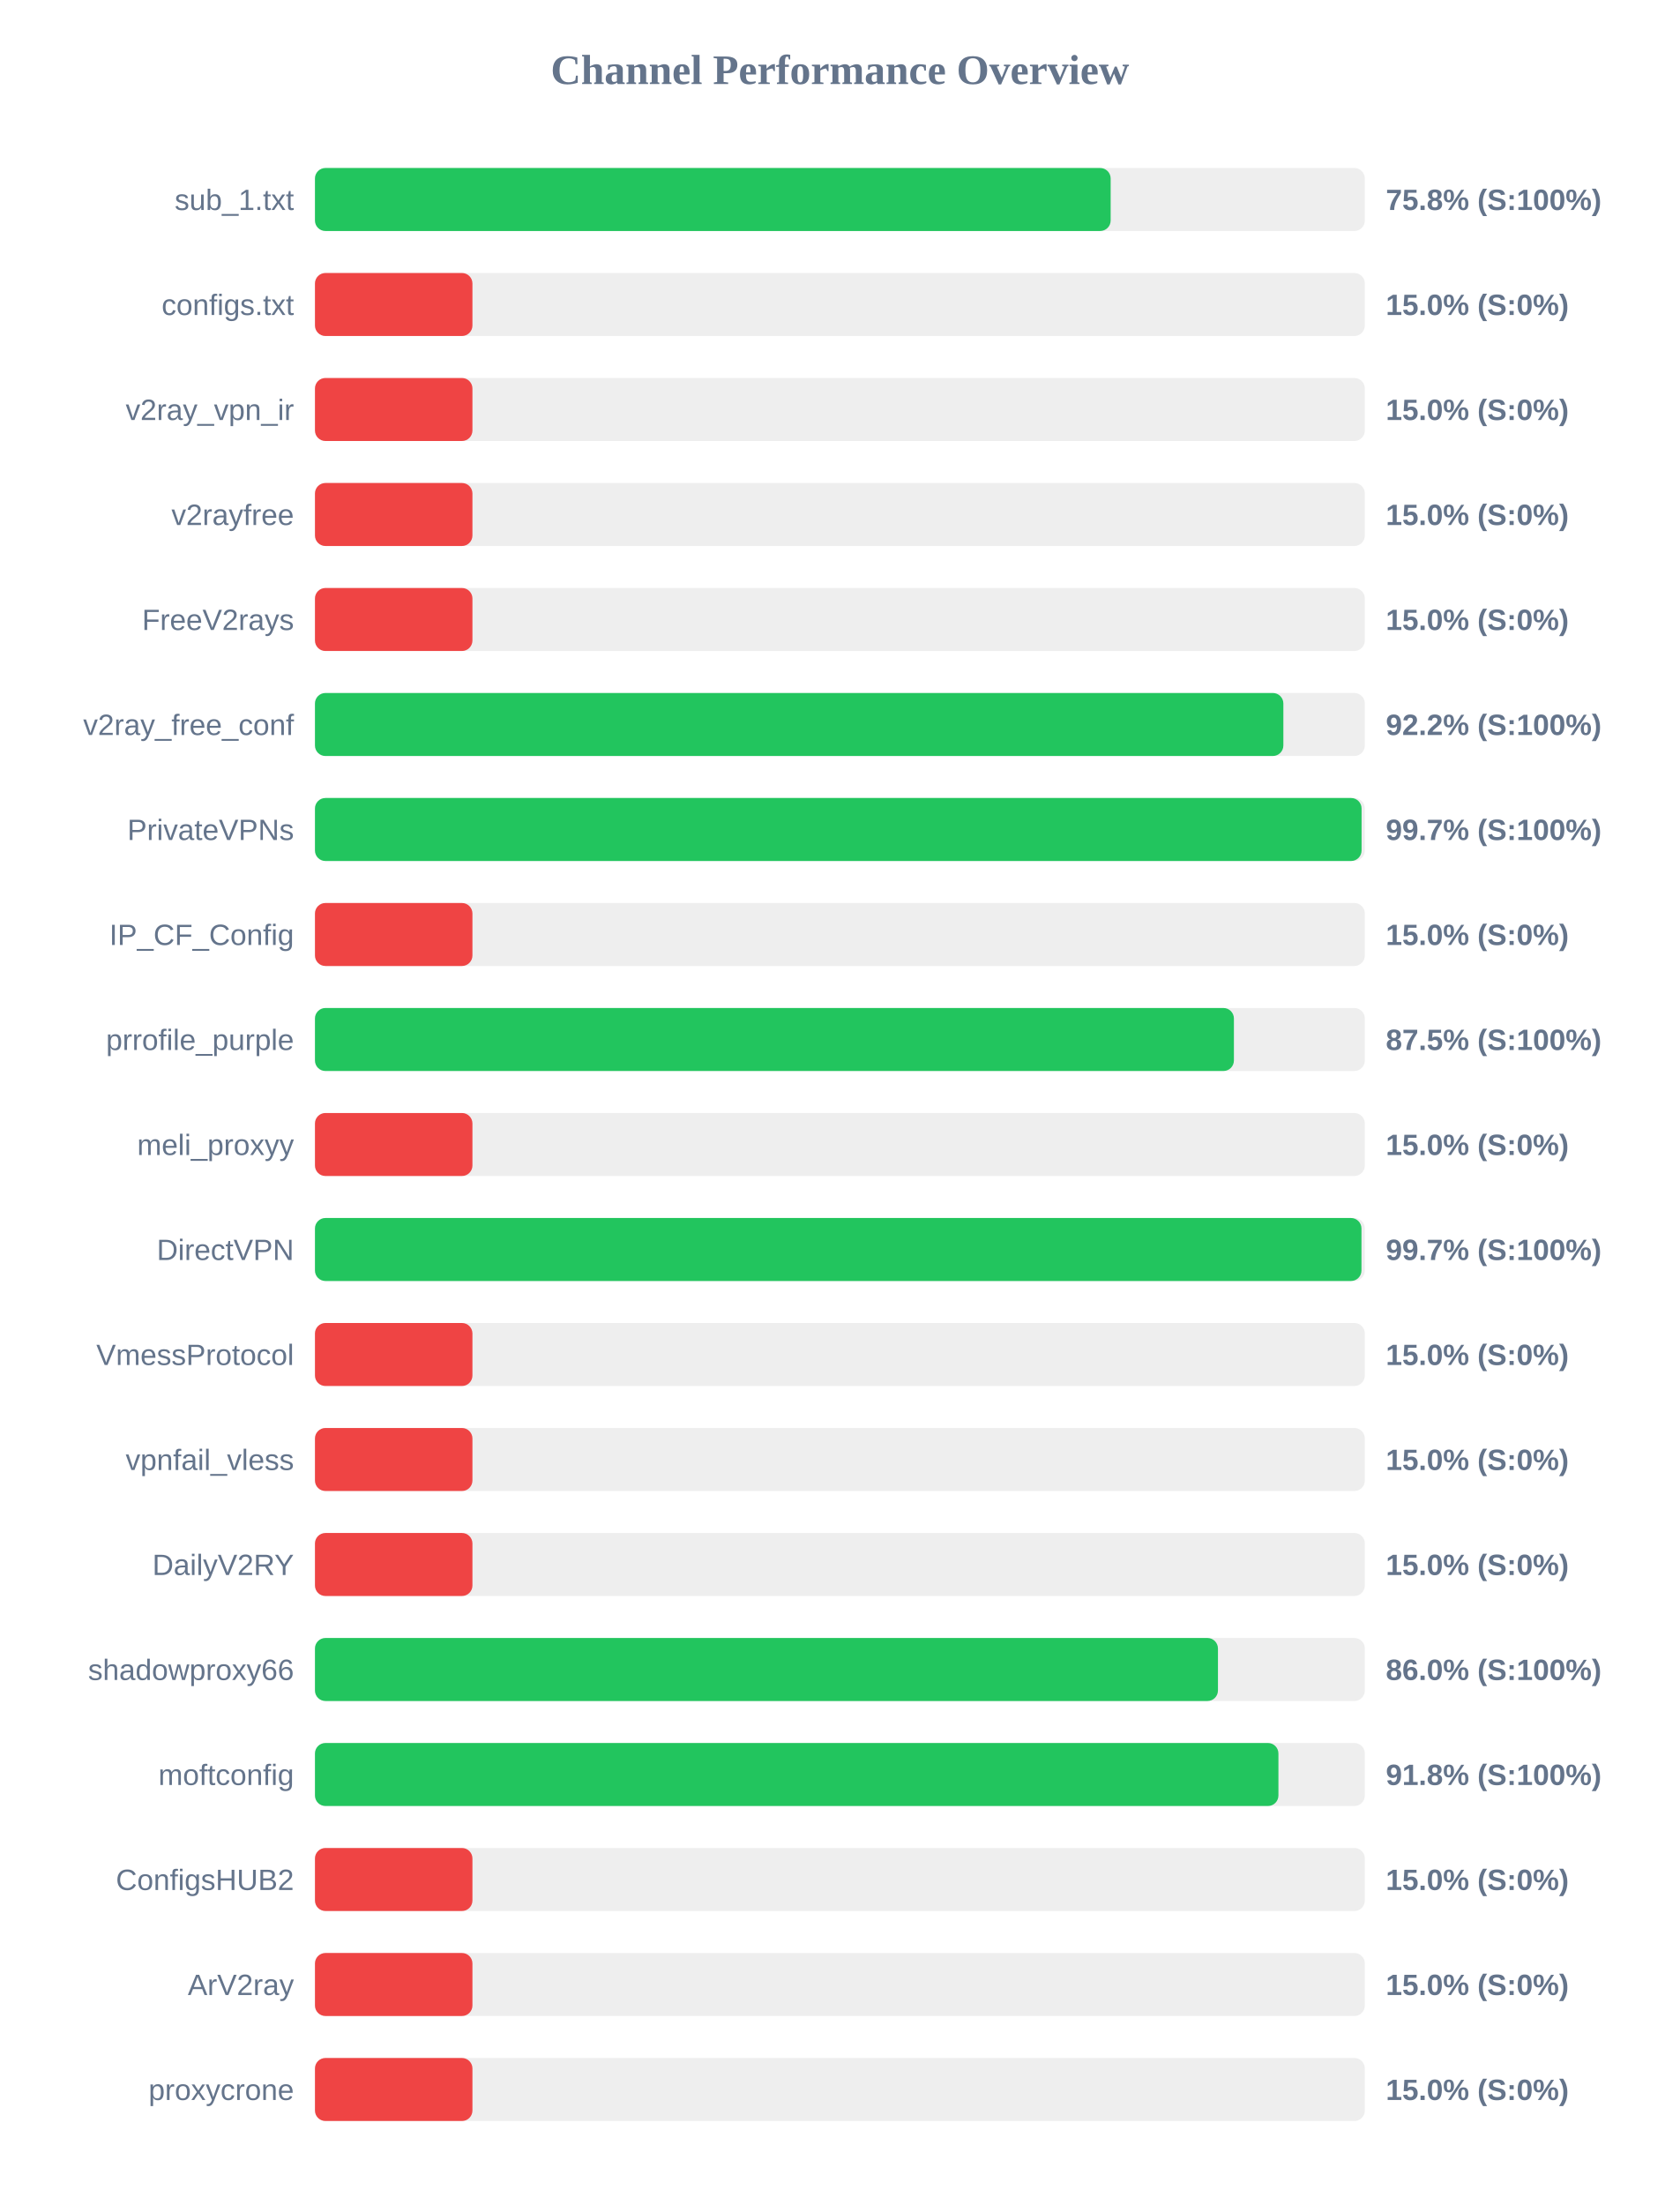
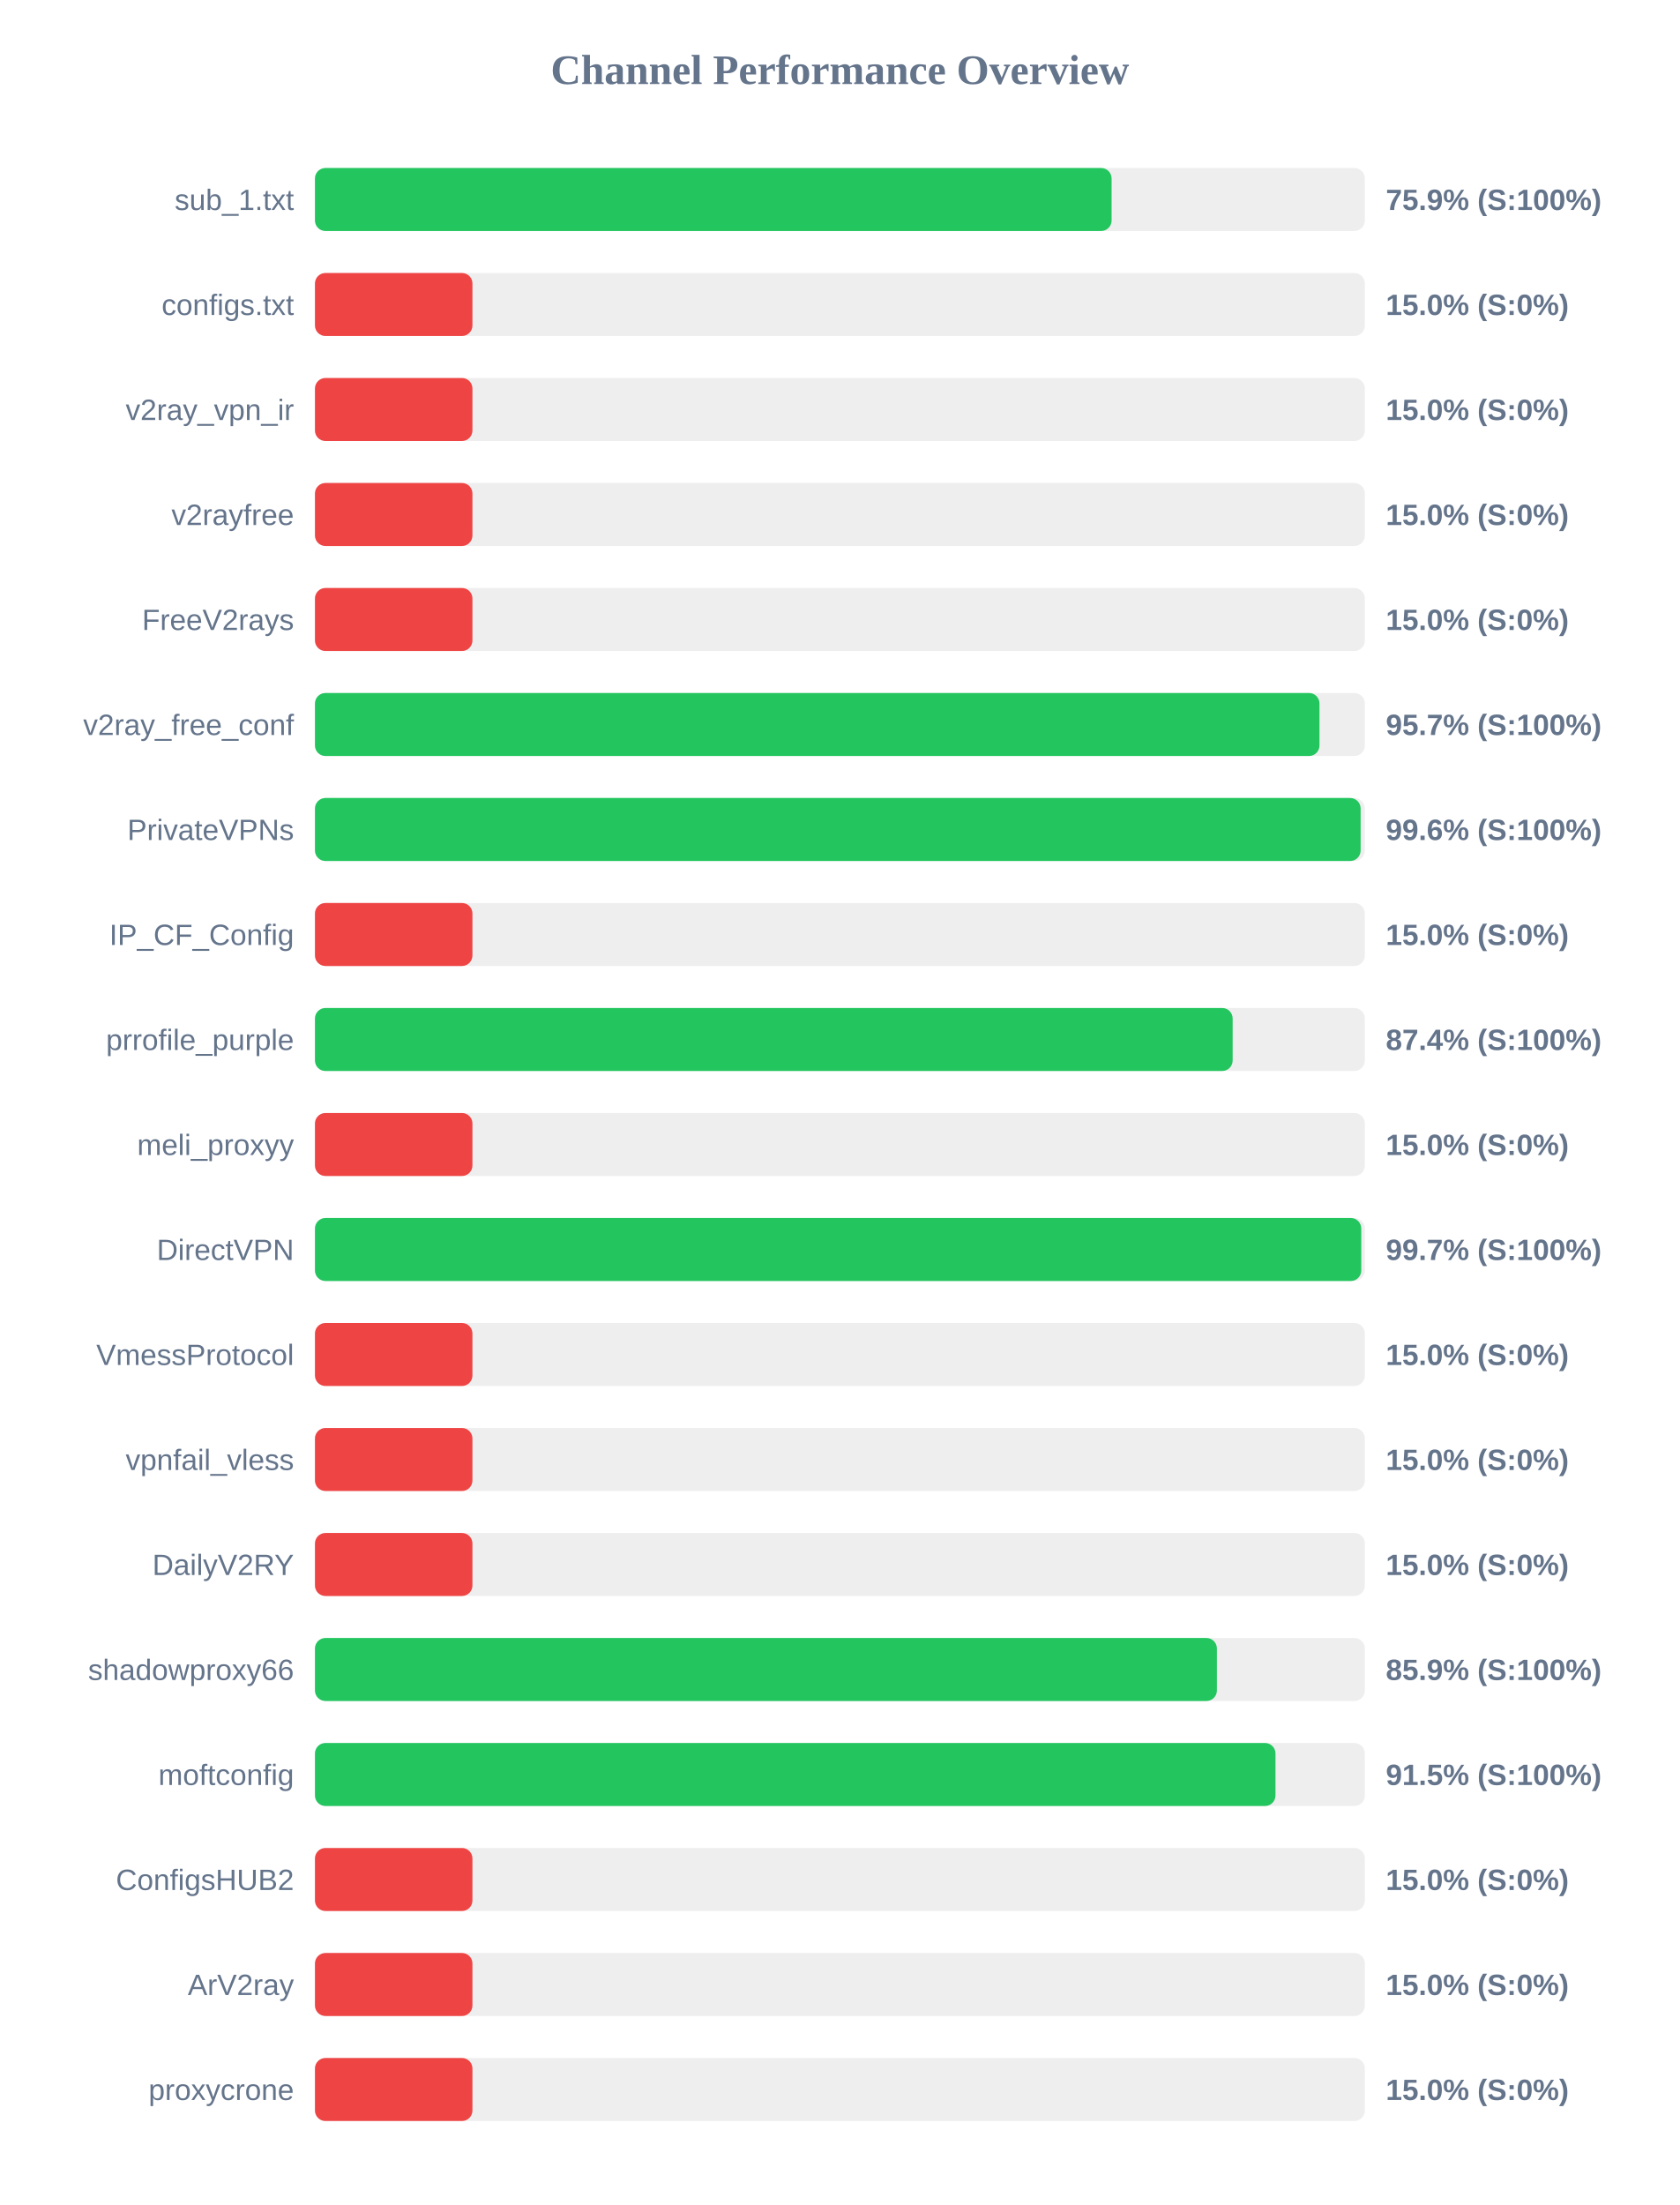
<svg xmlns="http://www.w3.org/2000/svg" width="800" height="1050" version="1.1">
  <style>
        .row { font: 14px Arial; fill: #64748b; }
        .score { font: bold 14px Arial; fill: #64748b; }
    </style>
  <text x="400" y="40" text-anchor="middle" font-size="20px" font-weight="bold" fill="#64748b">Channel Performance Overview</text>
  <rect x="150" y="80" width="500" height="30" fill="#eee" rx="5" />
-   <rect x="150" y="80" width="378.95" height="30" fill="#22c55e" rx="5" />
+   <rect x="150" y="80" width="379.4" height="30" fill="#22c55e" rx="5" />
  <text x="140" y="100" text-anchor="end" class="row">sub_1.txt</text>
-   <text x="660" y="100" text-anchor="start" class="score">75.8% (S:100%)</text>
+   <text x="660" y="100" text-anchor="start" class="score">75.9% (S:100%)</text>
  <rect x="150" y="130" width="500" height="30" fill="#eee" rx="5" />
  <rect x="150" y="130" width="75.0" height="30" fill="#ef4444" rx="5" />
  <text x="140" y="150" text-anchor="end" class="row">configs.txt</text>
  <text x="660" y="150" text-anchor="start" class="score">15.0% (S:0%)</text>
  <rect x="150" y="180" width="500" height="30" fill="#eee" rx="5" />
  <rect x="150" y="180" width="75.0" height="30" fill="#ef4444" rx="5" />
  <text x="140" y="200" text-anchor="end" class="row">v2ray_vpn_ir</text>
  <text x="660" y="200" text-anchor="start" class="score">15.0% (S:0%)</text>
  <rect x="150" y="230" width="500" height="30" fill="#eee" rx="5" />
  <rect x="150" y="230" width="75.0" height="30" fill="#ef4444" rx="5" />
  <text x="140" y="250" text-anchor="end" class="row">v2rayfree</text>
  <text x="660" y="250" text-anchor="start" class="score">15.0% (S:0%)</text>
  <rect x="150" y="280" width="500" height="30" fill="#eee" rx="5" />
  <rect x="150" y="280" width="75.0" height="30" fill="#ef4444" rx="5" />
  <text x="140" y="300" text-anchor="end" class="row">FreeV2rays</text>
  <text x="660" y="300" text-anchor="start" class="score">15.0% (S:0%)</text>
  <rect x="150" y="330" width="500" height="30" fill="#eee" rx="5" />
-   <rect x="150" y="330" width="461.2" height="30" fill="#22c55e" rx="5" />
+   <rect x="150" y="330" width="478.4" height="30" fill="#22c55e" rx="5" />
  <text x="140" y="350" text-anchor="end" class="row">v2ray_free_conf</text>
-   <text x="660" y="350" text-anchor="start" class="score">92.2% (S:100%)</text>
+   <text x="660" y="350" text-anchor="start" class="score">95.7% (S:100%)</text>
  <rect x="150" y="380" width="500" height="30" fill="#eee" rx="5" />
-   <rect x="150" y="380" width="498.45" height="30" fill="#22c55e" rx="5" />
+   <rect x="150" y="380" width="498.0" height="30" fill="#22c55e" rx="5" />
  <text x="140" y="400" text-anchor="end" class="row">PrivateVPNs</text>
-   <text x="660" y="400" text-anchor="start" class="score">99.7% (S:100%)</text>
+   <text x="660" y="400" text-anchor="start" class="score">99.6% (S:100%)</text>
  <rect x="150" y="430" width="500" height="30" fill="#eee" rx="5" />
  <rect x="150" y="430" width="75.0" height="30" fill="#ef4444" rx="5" />
  <text x="140" y="450" text-anchor="end" class="row">IP_CF_Config</text>
  <text x="660" y="450" text-anchor="start" class="score">15.0% (S:0%)</text>
  <rect x="150" y="480" width="500" height="30" fill="#eee" rx="5" />
-   <rect x="150" y="480" width="437.65" height="30" fill="#22c55e" rx="5" />
+   <rect x="150" y="480" width="437.05" height="30" fill="#22c55e" rx="5" />
  <text x="140" y="500" text-anchor="end" class="row">prrofile_purple</text>
-   <text x="660" y="500" text-anchor="start" class="score">87.5% (S:100%)</text>
+   <text x="660" y="500" text-anchor="start" class="score">87.4% (S:100%)</text>
  <rect x="150" y="530" width="500" height="30" fill="#eee" rx="5" />
  <rect x="150" y="530" width="75.0" height="30" fill="#ef4444" rx="5" />
  <text x="140" y="550" text-anchor="end" class="row">meli_proxyy</text>
  <text x="660" y="550" text-anchor="start" class="score">15.0% (S:0%)</text>
  <rect x="150" y="580" width="500" height="30" fill="#eee" rx="5" />
-   <rect x="150" y="580" width="498.4" height="30" fill="#22c55e" rx="5" />
+   <rect x="150" y="580" width="498.3" height="30" fill="#22c55e" rx="5" />
  <text x="140" y="600" text-anchor="end" class="row">DirectVPN</text>
  <text x="660" y="600" text-anchor="start" class="score">99.7% (S:100%)</text>
  <rect x="150" y="630" width="500" height="30" fill="#eee" rx="5" />
  <rect x="150" y="630" width="75.0" height="30" fill="#ef4444" rx="5" />
  <text x="140" y="650" text-anchor="end" class="row">VmessProtocol</text>
  <text x="660" y="650" text-anchor="start" class="score">15.0% (S:0%)</text>
  <rect x="150" y="680" width="500" height="30" fill="#eee" rx="5" />
  <rect x="150" y="680" width="75.0" height="30" fill="#ef4444" rx="5" />
  <text x="140" y="700" text-anchor="end" class="row">vpnfail_vless</text>
  <text x="660" y="700" text-anchor="start" class="score">15.0% (S:0%)</text>
  <rect x="150" y="730" width="500" height="30" fill="#eee" rx="5" />
  <rect x="150" y="730" width="75.0" height="30" fill="#ef4444" rx="5" />
  <text x="140" y="750" text-anchor="end" class="row">DailyV2RY</text>
  <text x="660" y="750" text-anchor="start" class="score">15.0% (S:0%)</text>
  <rect x="150" y="780" width="500" height="30" fill="#eee" rx="5" />
-   <rect x="150" y="780" width="430.05" height="30" fill="#22c55e" rx="5" />
+   <rect x="150" y="780" width="429.55" height="30" fill="#22c55e" rx="5" />
  <text x="140" y="800" text-anchor="end" class="row">shadowproxy66</text>
-   <text x="660" y="800" text-anchor="start" class="score">86.0% (S:100%)</text>
+   <text x="660" y="800" text-anchor="start" class="score">85.9% (S:100%)</text>
  <rect x="150" y="830" width="500" height="30" fill="#eee" rx="5" />
-   <rect x="150" y="830" width="458.85" height="30" fill="#22c55e" rx="5" />
+   <rect x="150" y="830" width="457.45" height="30" fill="#22c55e" rx="5" />
  <text x="140" y="850" text-anchor="end" class="row">moftconfig</text>
-   <text x="660" y="850" text-anchor="start" class="score">91.8% (S:100%)</text>
+   <text x="660" y="850" text-anchor="start" class="score">91.5% (S:100%)</text>
  <rect x="150" y="880" width="500" height="30" fill="#eee" rx="5" />
  <rect x="150" y="880" width="75.0" height="30" fill="#ef4444" rx="5" />
  <text x="140" y="900" text-anchor="end" class="row">ConfigsHUB2</text>
  <text x="660" y="900" text-anchor="start" class="score">15.0% (S:0%)</text>
  <rect x="150" y="930" width="500" height="30" fill="#eee" rx="5" />
  <rect x="150" y="930" width="75.0" height="30" fill="#ef4444" rx="5" />
  <text x="140" y="950" text-anchor="end" class="row">ArV2ray</text>
  <text x="660" y="950" text-anchor="start" class="score">15.0% (S:0%)</text>
  <rect x="150" y="980" width="500" height="30" fill="#eee" rx="5" />
  <rect x="150" y="980" width="75.0" height="30" fill="#ef4444" rx="5" />
  <text x="140" y="1000" text-anchor="end" class="row">proxycrone</text>
  <text x="660" y="1000" text-anchor="start" class="score">15.0% (S:0%)</text>
</svg>
